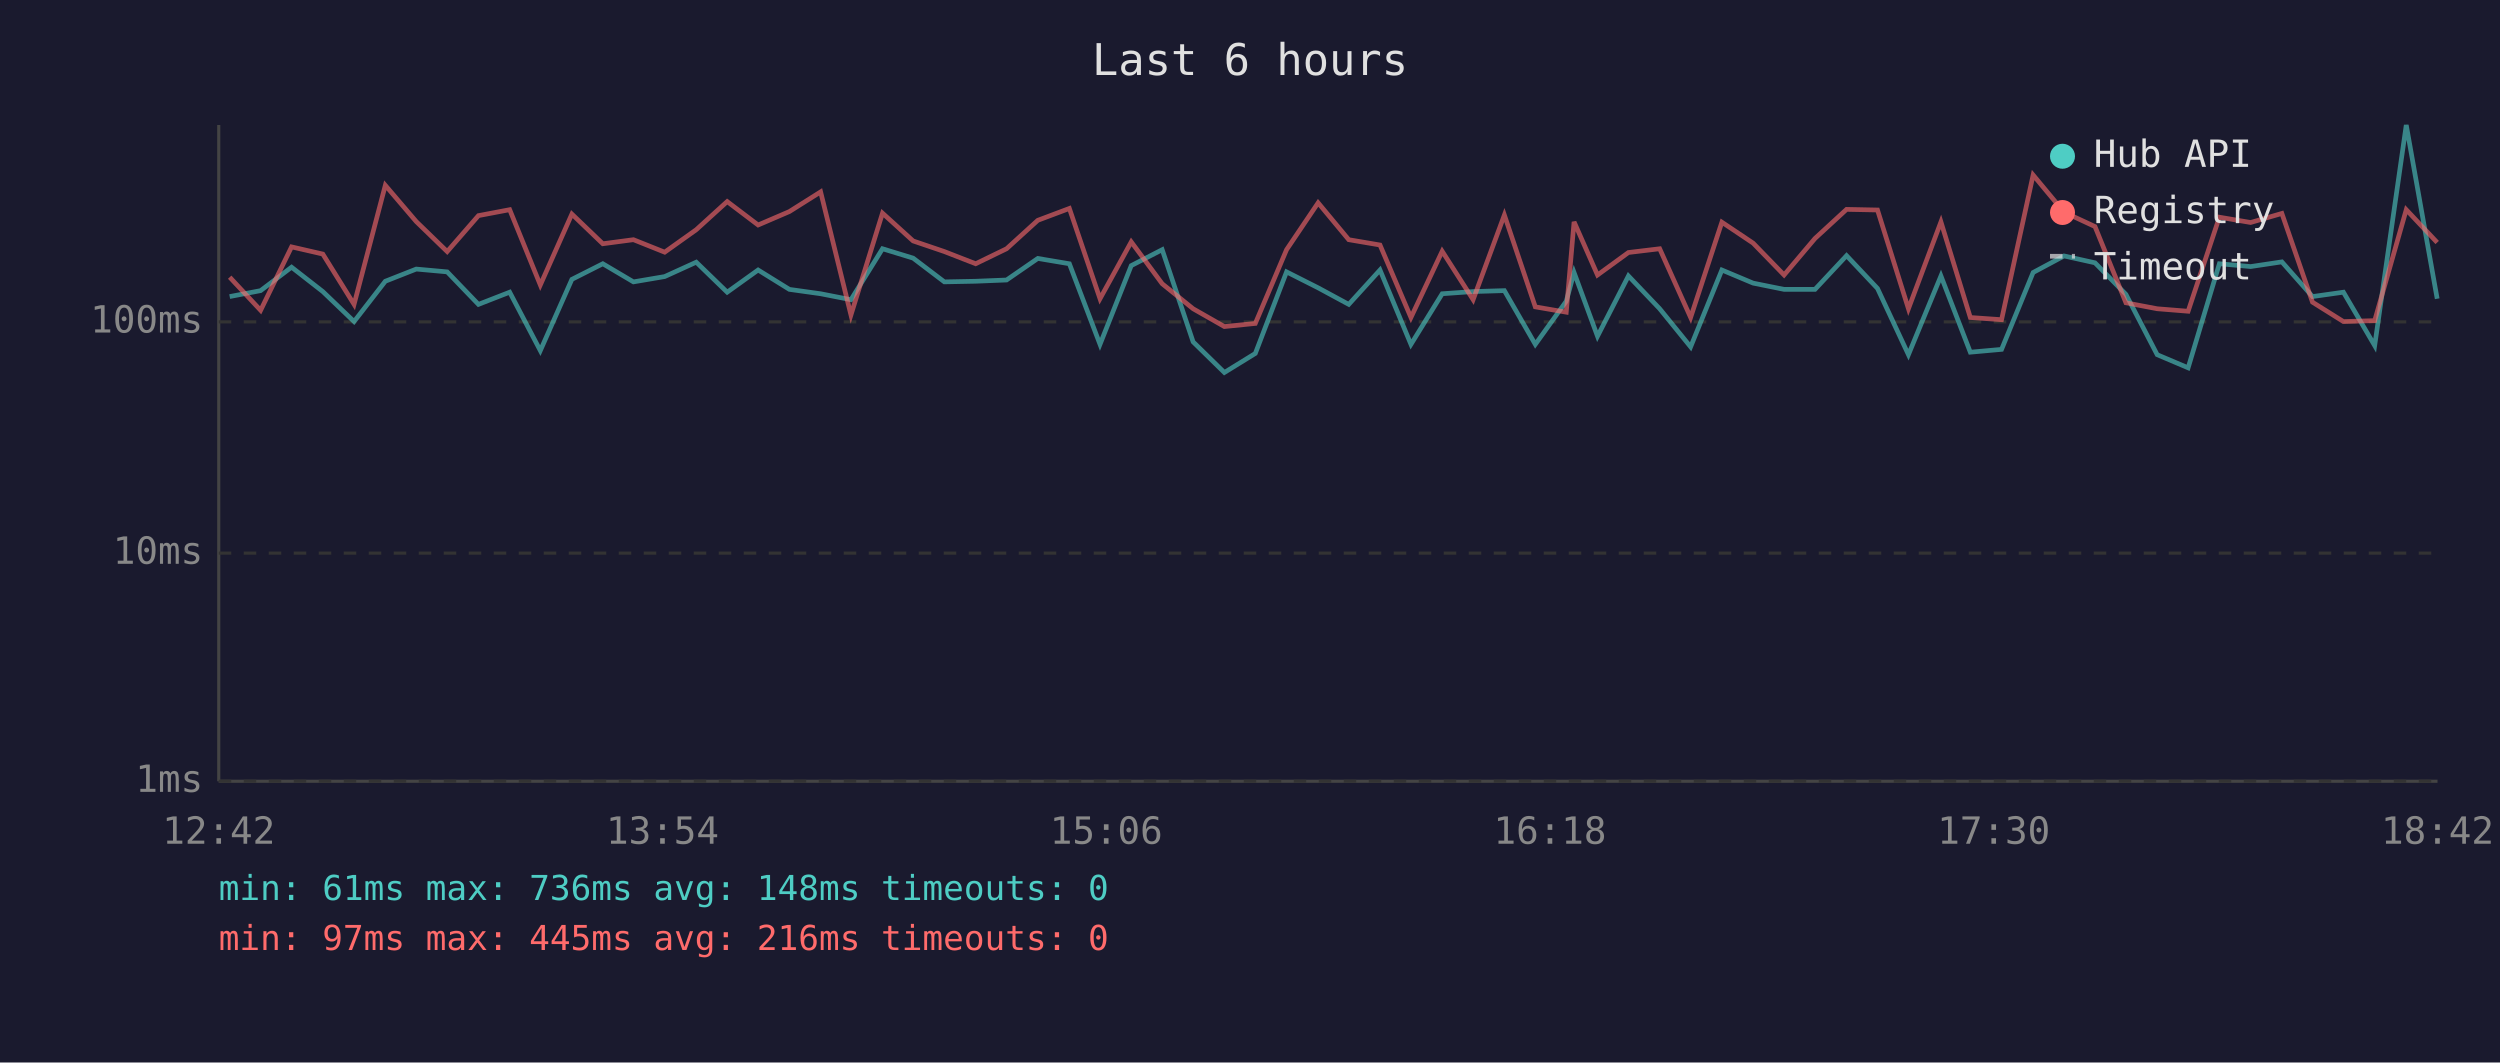
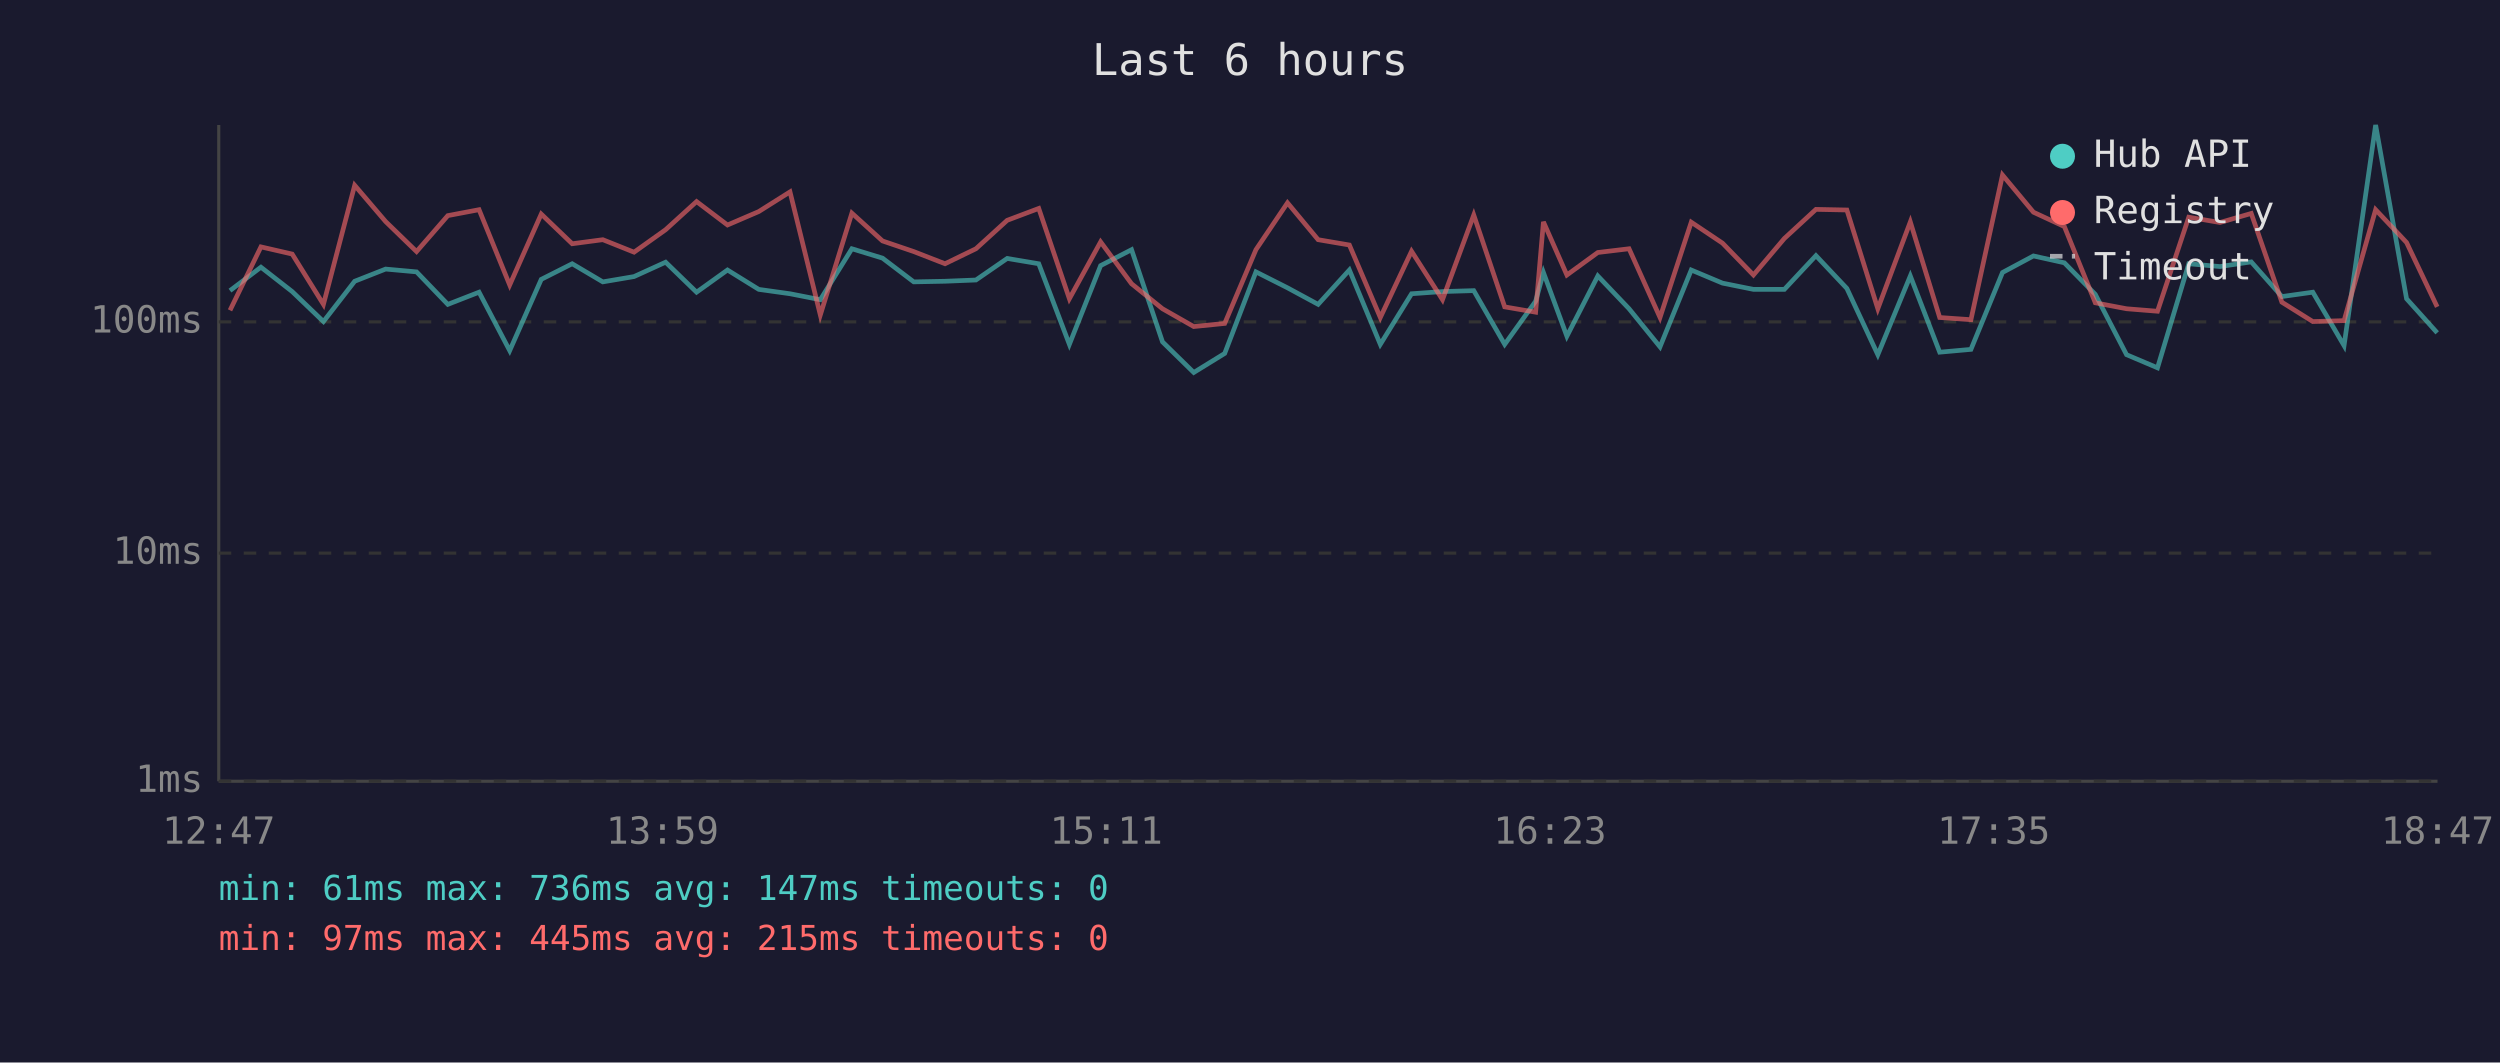
<svg xmlns="http://www.w3.org/2000/svg" viewBox="0 0 800 340" font-family="monospace" font-size="12">
  <rect width="800" height="340" fill="#1a1a2e" />
  <text x="400" y="24" fill="#e0e0e0" font-size="14" text-anchor="middle">Last 6 hours</text>
  <line x1="70" y1="40" x2="70" y2="250" stroke="#444" stroke-width="1" />
  <line x1="70" y1="250" x2="780" y2="250" stroke="#444" stroke-width="1" />
  <line x1="70" y1="250" x2="780" y2="250" stroke="#333" stroke-width="1" stroke-dasharray="4" />
  <text x="65" y="250" fill="#888" text-anchor="end" dominant-baseline="middle">1ms</text>
  <line x1="70" y1="177" x2="780" y2="177" stroke="#333" stroke-width="1" stroke-dasharray="4" />
  <text x="65" y="177" fill="#888" text-anchor="end" dominant-baseline="middle">10ms</text>
  <line x1="70" y1="103" x2="780" y2="103" stroke="#333" stroke-width="1" stroke-dasharray="4" />
  <text x="65" y="103" fill="#888" text-anchor="end" dominant-baseline="middle">100ms</text>
-   <text x="70" y="270" fill="#888" text-anchor="middle">12:42</text>
-   <text x="212" y="270" fill="#888" text-anchor="middle">13:54</text>
-   <text x="354" y="270" fill="#888" text-anchor="middle">15:06</text>
-   <text x="496" y="270" fill="#888" text-anchor="middle">16:18</text>
-   <text x="638" y="270" fill="#888" text-anchor="middle">17:30</text>
-   <text x="780" y="270" fill="#888" text-anchor="middle">18:42</text>
-   <polyline points="73.5,94.9 83.4,93.0 93.3,85.5 103.3,93.3 113.3,102.9 123.3,90.0 133.2,86.1 143.1,87.0 153.1,97.4 163.1,93.5 172.9,112.2 183.0,89.4 192.9,84.4 202.7,90.2 212.7,88.5 222.8,83.9 232.7,93.5 242.6,86.4 252.6,92.6 262.6,94.0 272.3,95.9 282.4,79.6 292.2,82.6 302.2,90.2 312.2,90.0 322.1,89.6 332.1,82.7 342.2,84.4 352.0,110.2 362.0,85.0 371.9,79.9 381.8,109.4 391.8,119.2 401.7,113.1 411.7,87.0 421.8,92.1 431.6,97.4 441.6,86.4 451.5,110.2 461.5,94.0 471.4,93.3 481.4,93.0 491.3,110.2 501.2,96.4 503.7,87.2 511.2,107.6 521.1,88.3 531.1,98.8 541.0,111.0 551.0,86.4 561.0,90.6 570.9,92.6 580.8,92.6 590.9,81.8 600.8,92.3 610.7,113.5 621.1,88.3 630.5,112.7 640.5,111.8 650.6,87.2 660.5,81.9 670.4,84.1 680.3,94.2 690.3,113.5 700.2,117.7 710.2,84.4 720.2,85.3 730.2,83.8 740.0,94.9 749.9,93.5 759.9,110.6 770.0,40.0 779.9,95.6" fill="none" stroke="#4ecdc4" stroke-width="1.5" opacity="0.6" />
-   <polyline points="73.5,88.7 83.4,99.3 93.3,79.0 103.3,81.3 113.3,97.4 123.3,59.3 133.2,70.9 143.1,80.5 153.1,69.0 163.1,67.1 172.9,91.2 183.0,68.5 192.9,78.0 202.7,76.7 212.7,80.7 222.8,73.5 232.7,64.5 242.6,72.0 252.6,67.7 262.6,61.4 272.3,100.8 282.4,68.2 292.2,77.1 302.2,80.5 312.2,84.4 322.1,79.6 332.1,70.5 342.2,66.7 352.0,95.6 362.0,77.4 371.9,90.8 381.8,98.8 391.8,104.5 401.7,103.5 411.7,79.9 421.8,64.9 431.6,76.7 441.6,78.4 451.5,101.6 461.5,80.4 471.4,95.9 481.4,68.8 491.3,98.2 501.2,99.9 503.7,71.0 511.2,88.0 521.1,80.8 531.1,79.6 541.0,101.6 551.0,71.1 561.0,77.8 570.9,88.0 580.8,76.3 590.9,67.0 600.8,67.2 610.7,98.8 621.1,71.0 630.5,101.6 640.5,102.3 650.6,56.0 660.5,67.9 670.4,72.5 680.3,96.9 690.3,98.8 700.2,99.6 710.2,69.5 720.2,71.2 730.2,68.3 740.0,96.7 749.9,102.9 759.9,102.6 770.0,67.1 779.9,77.6" fill="none" stroke="#ff6b6b" stroke-width="1.5" opacity="0.6" />
+   <text x="70" y="270" fill="#888" text-anchor="middle">12:47</text>
+   <text x="212" y="270" fill="#888" text-anchor="middle">13:59</text>
+   <text x="354" y="270" fill="#888" text-anchor="middle">15:11</text>
+   <text x="496" y="270" fill="#888" text-anchor="middle">16:23</text>
+   <text x="638" y="270" fill="#888" text-anchor="middle">17:35</text>
+   <text x="780" y="270" fill="#888" text-anchor="middle">18:47</text>
+   <polyline points="73.6,93.0 83.5,85.5 93.5,93.3 103.5,102.9 113.5,90.0 123.4,86.1 133.3,87.0 143.3,97.4 153.3,93.5 163.1,112.2 173.2,89.4 183.1,84.4 192.9,90.2 202.9,88.5 213.0,83.9 222.9,93.5 232.8,86.4 242.8,92.6 252.8,94.0 262.5,95.9 272.6,79.6 282.4,82.6 292.4,90.2 302.4,90.0 312.3,89.6 322.3,82.7 332.4,84.4 342.2,110.2 352.2,85.0 362.1,79.9 372.0,109.4 382.0,119.2 391.9,113.1 401.9,87.0 412.0,92.1 421.8,97.4 431.8,86.4 441.7,110.2 451.7,94.0 461.6,93.3 471.6,93.0 481.5,110.2 491.4,96.4 493.9,87.2 501.4,107.6 511.3,88.3 521.3,98.8 531.2,111.0 541.2,86.4 551.2,90.6 561.1,92.6 571.0,92.6 581.1,81.8 591.0,92.3 600.9,113.5 611.3,88.3 620.7,112.7 630.7,111.8 640.8,87.2 650.7,81.9 660.6,84.1 670.5,94.2 680.5,113.5 690.4,117.7 700.4,84.4 710.4,85.3 720.4,83.8 730.2,94.9 740.1,93.5 750.1,110.6 760.2,40.0 770.1,95.6 779.9,106.5" fill="none" stroke="#4ecdc4" stroke-width="1.5" opacity="0.6" />
+   <polyline points="73.6,99.3 83.5,79.0 93.5,81.3 103.5,97.4 113.5,59.3 123.4,70.9 133.3,80.5 143.3,69.0 153.3,67.1 163.1,91.2 173.2,68.5 183.1,78.0 192.9,76.7 202.9,80.7 213.0,73.5 222.9,64.5 232.8,72.0 242.8,67.7 252.8,61.4 262.5,100.8 272.6,68.2 282.4,77.1 292.4,80.5 302.4,84.4 312.3,79.6 322.3,70.5 332.4,66.7 342.2,95.6 352.2,77.4 362.1,90.8 372.0,98.8 382.0,104.5 391.9,103.5 401.9,79.9 412.0,64.9 421.8,76.7 431.8,78.4 441.7,101.6 451.7,80.4 461.6,95.9 471.6,68.8 481.5,98.2 491.4,99.9 493.9,71.0 501.4,88.0 511.3,80.8 521.3,79.6 531.2,101.6 541.2,71.1 551.2,77.8 561.1,88.0 571.0,76.3 581.1,67.0 591.0,67.2 600.9,98.8 611.3,71.0 620.7,101.6 630.7,102.3 640.8,56.0 650.7,67.9 660.6,72.5 670.5,96.9 680.5,98.8 690.4,99.6 700.4,69.5 710.4,71.2 720.4,68.3 730.2,96.7 740.1,102.9 750.1,102.6 760.2,67.1 770.1,77.6 779.9,98.2" fill="none" stroke="#ff6b6b" stroke-width="1.5" opacity="0.6" />
  <circle cx="660" cy="50" r="4" fill="#4ecdc4" />
  <text x="670" y="50" fill="#e0e0e0" dominant-baseline="middle">Hub API</text>
  <circle cx="660" cy="68" r="4" fill="#ff6b6b" />
  <text x="670" y="68" fill="#e0e0e0" dominant-baseline="middle">Registry</text>
  <line x1="656" y1="82" x2="664" y2="82" stroke="#e0e0e0" stroke-width="1.5" stroke-dasharray="4,3" opacity="0.7" />
  <text x="670" y="86" fill="#e0e0e0" dominant-baseline="middle">Timeout</text>
-   <text x="70" y="288" fill="#4ecdc4" font-size="11">min: 61ms  max: 736ms  avg: 148ms  timeouts: 0</text>
-   <text x="70" y="304" fill="#ff6b6b" font-size="11">min: 97ms  max: 445ms  avg: 216ms  timeouts: 0</text>
+   <text x="70" y="288" fill="#4ecdc4" font-size="11">min: 61ms  max: 736ms  avg: 147ms  timeouts: 0</text>
+   <text x="70" y="304" fill="#ff6b6b" font-size="11">min: 97ms  max: 445ms  avg: 215ms  timeouts: 0</text>
</svg>
